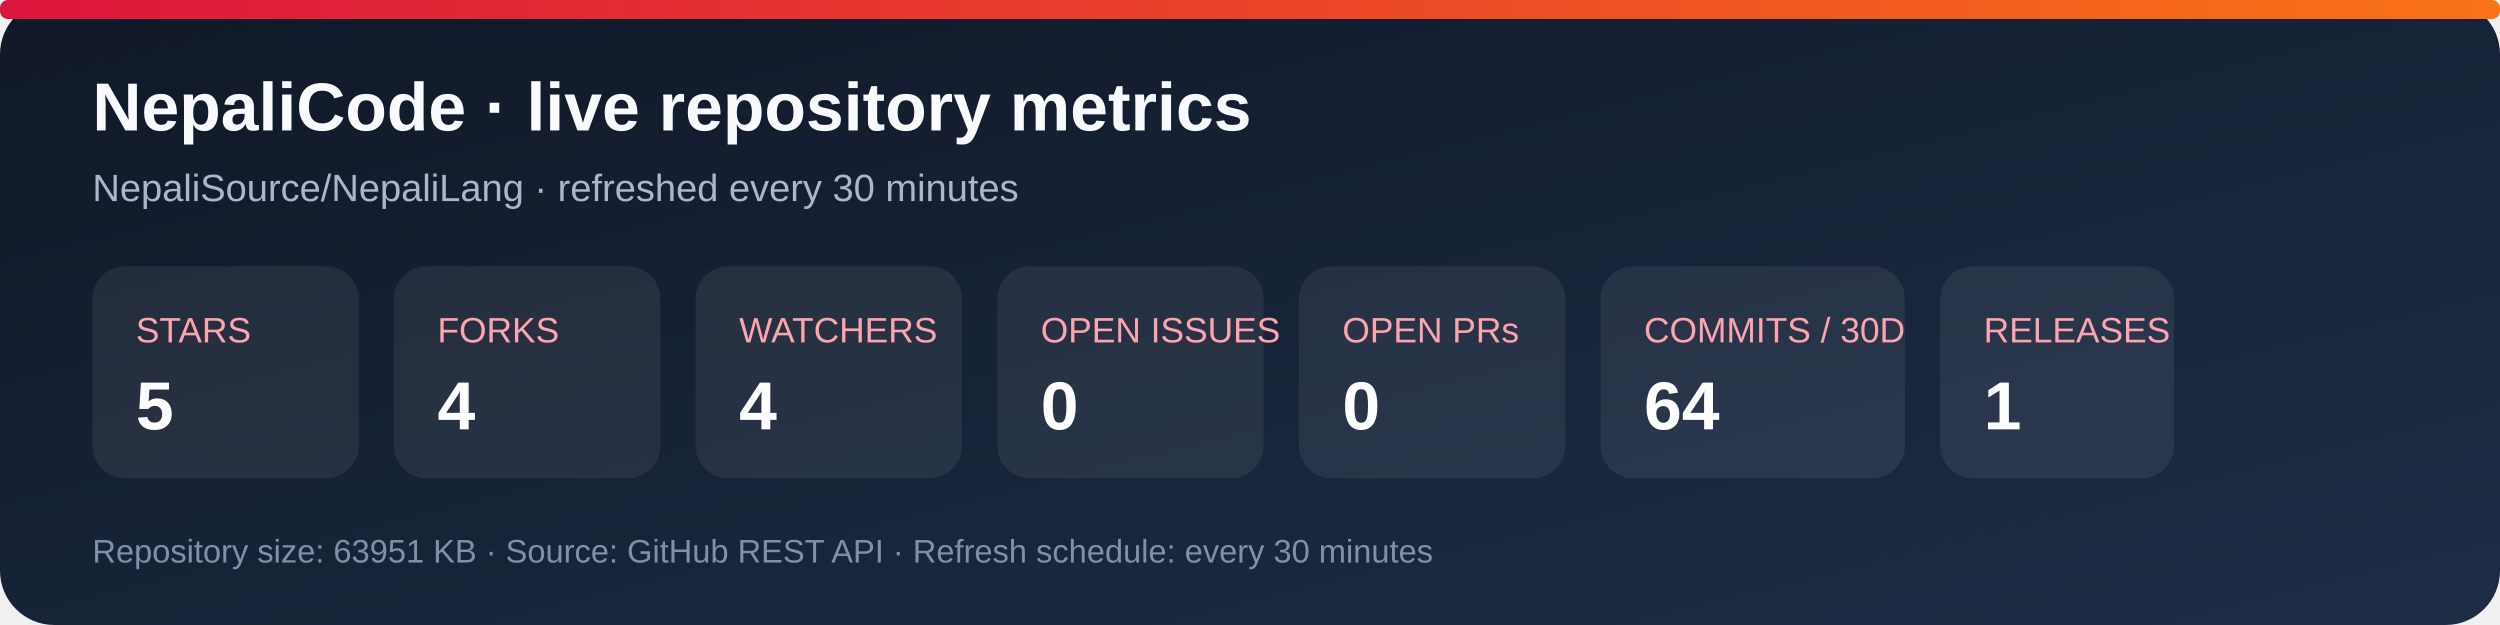
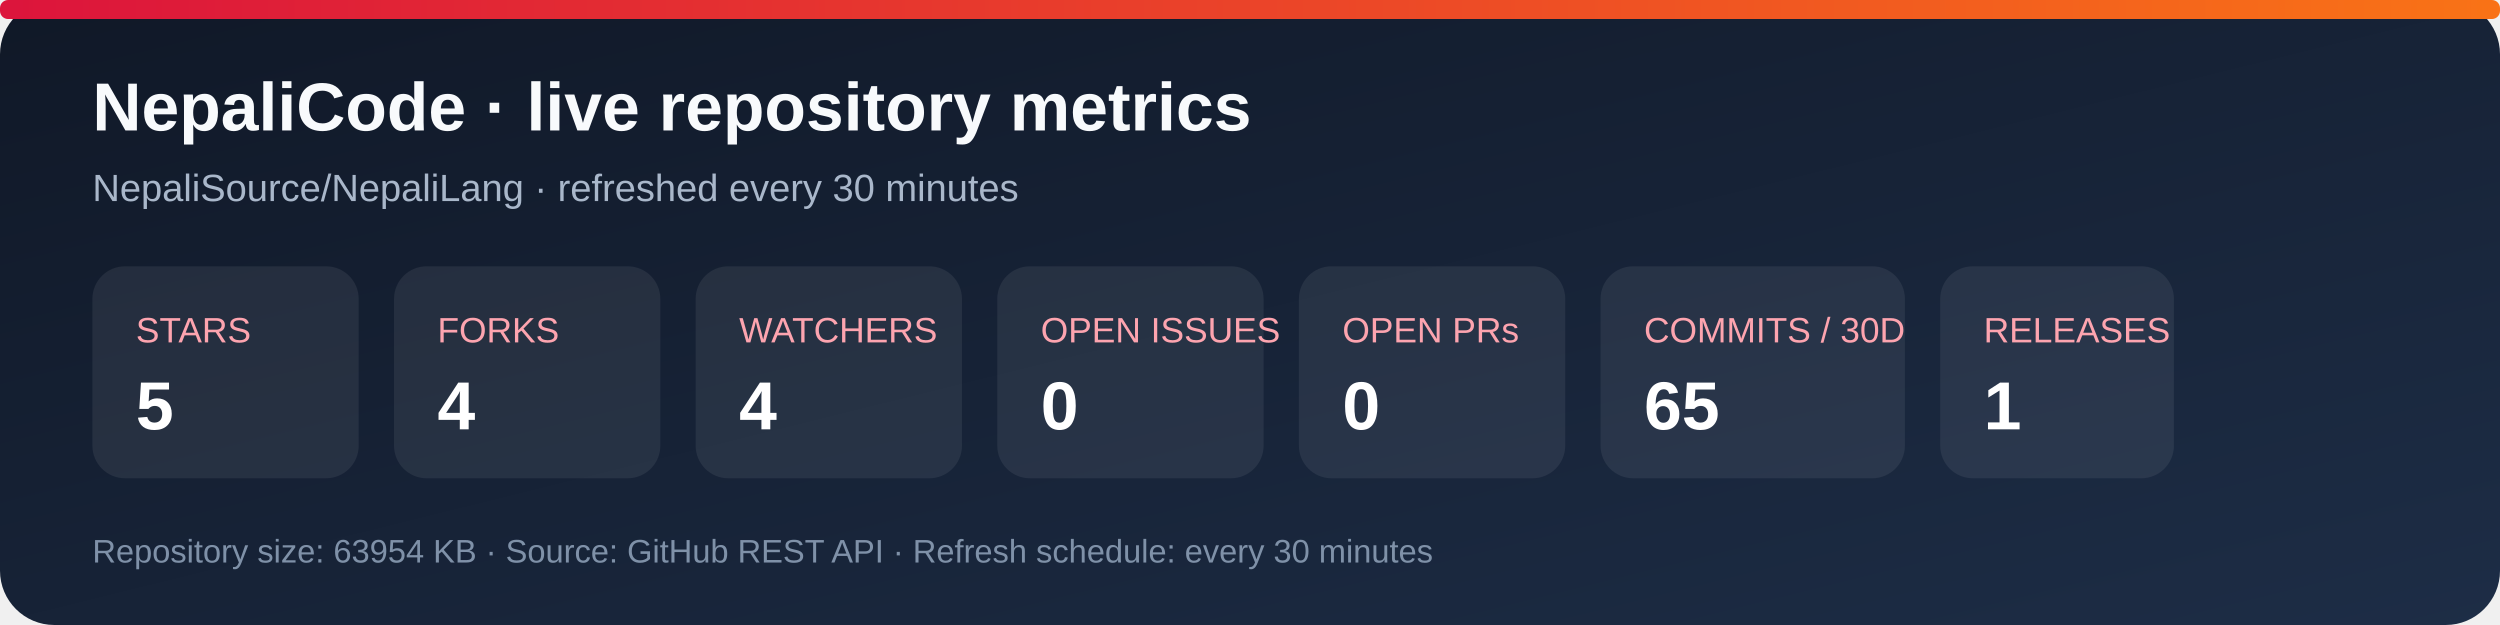
<svg xmlns="http://www.w3.org/2000/svg" width="920" height="230" viewBox="0 0 920 230" role="img" aria-labelledby="title desc">
  <defs>
    <linearGradient id="bg" x1="0" y1="0" x2="1" y2="1">
      <stop stop-color="#101827" />
      <stop offset="1" stop-color="#1d2d46" />
    </linearGradient>
    <linearGradient id="accent" x1="0" y1="0" x2="1" y2="0">
      <stop stop-color="#dc143c" />
      <stop offset="1" stop-color="#f97316" />
    </linearGradient>
  </defs>
  <rect width="920" height="230" rx="20" fill="url(#bg)" />
  <rect x="0" y="0" width="920" height="7" rx="3" fill="url(#accent)" />
  <text x="34" y="48" fill="#f8fafc" font-family="Arial, sans-serif" font-size="25" font-weight="700">NepaliCode · live repository metrics</text>
  <text x="34" y="74" fill="#a9b7ca" font-family="Arial, sans-serif" font-size="14">NepaliSource/NepaliLang · refreshed every 30 minutes</text>
  <g font-family="Arial, sans-serif">
    <rect x="34" y="98" width="98" height="78" rx="12" fill="#ffffff12" />
    <text x="50" y="126" fill="#fda4af" font-size="13">STARS</text>
    <text x="50" y="158" fill="#fff" font-size="25" font-weight="700">5</text>
    <rect x="145" y="98" width="98" height="78" rx="12" fill="#ffffff12" />
    <text x="161" y="126" fill="#fda4af" font-size="13">FORKS</text>
    <text x="161" y="158" fill="#fff" font-size="25" font-weight="700">4</text>
    <rect x="256" y="98" width="98" height="78" rx="12" fill="#ffffff12" />
    <text x="272" y="126" fill="#fda4af" font-size="13">WATCHERS</text>
    <text x="272" y="158" fill="#fff" font-size="25" font-weight="700">4</text>
    <rect x="367" y="98" width="98" height="78" rx="12" fill="#ffffff12" />
    <text x="383" y="126" fill="#fda4af" font-size="13">OPEN ISSUES</text>
    <text x="383" y="158" fill="#fff" font-size="25" font-weight="700">0</text>
    <rect x="478" y="98" width="98" height="78" rx="12" fill="#ffffff12" />
    <text x="494" y="126" fill="#fda4af" font-size="13">OPEN PRs</text>
    <text x="494" y="158" fill="#fff" font-size="25" font-weight="700">0</text>
    <rect x="589" y="98" width="112" height="78" rx="12" fill="#ffffff12" />
    <text x="605" y="126" fill="#fda4af" font-size="13">COMMITS / 30D</text>
-     <text x="605" y="158" fill="#fff" font-size="25" font-weight="700">64</text>
+     <text x="605" y="158" fill="#fff" font-size="25" font-weight="700">65</text>
    <rect x="714" y="98" width="86" height="78" rx="12" fill="#ffffff12" />
    <text x="730" y="126" fill="#fda4af" font-size="13">RELEASES</text>
    <text x="730" y="158" fill="#fff" font-size="25" font-weight="700">1</text>
  </g>
-   <text x="34" y="207" fill="#7f91a8" font-family="Arial, sans-serif" font-size="12">Repository size: 63951 KB · Source: GitHub REST API · Refresh schedule: every 30 minutes</text>
+   <text x="34" y="207" fill="#7f91a8" font-family="Arial, sans-serif" font-size="12">Repository size: 63954 KB · Source: GitHub REST API · Refresh schedule: every 30 minutes</text>
</svg>
